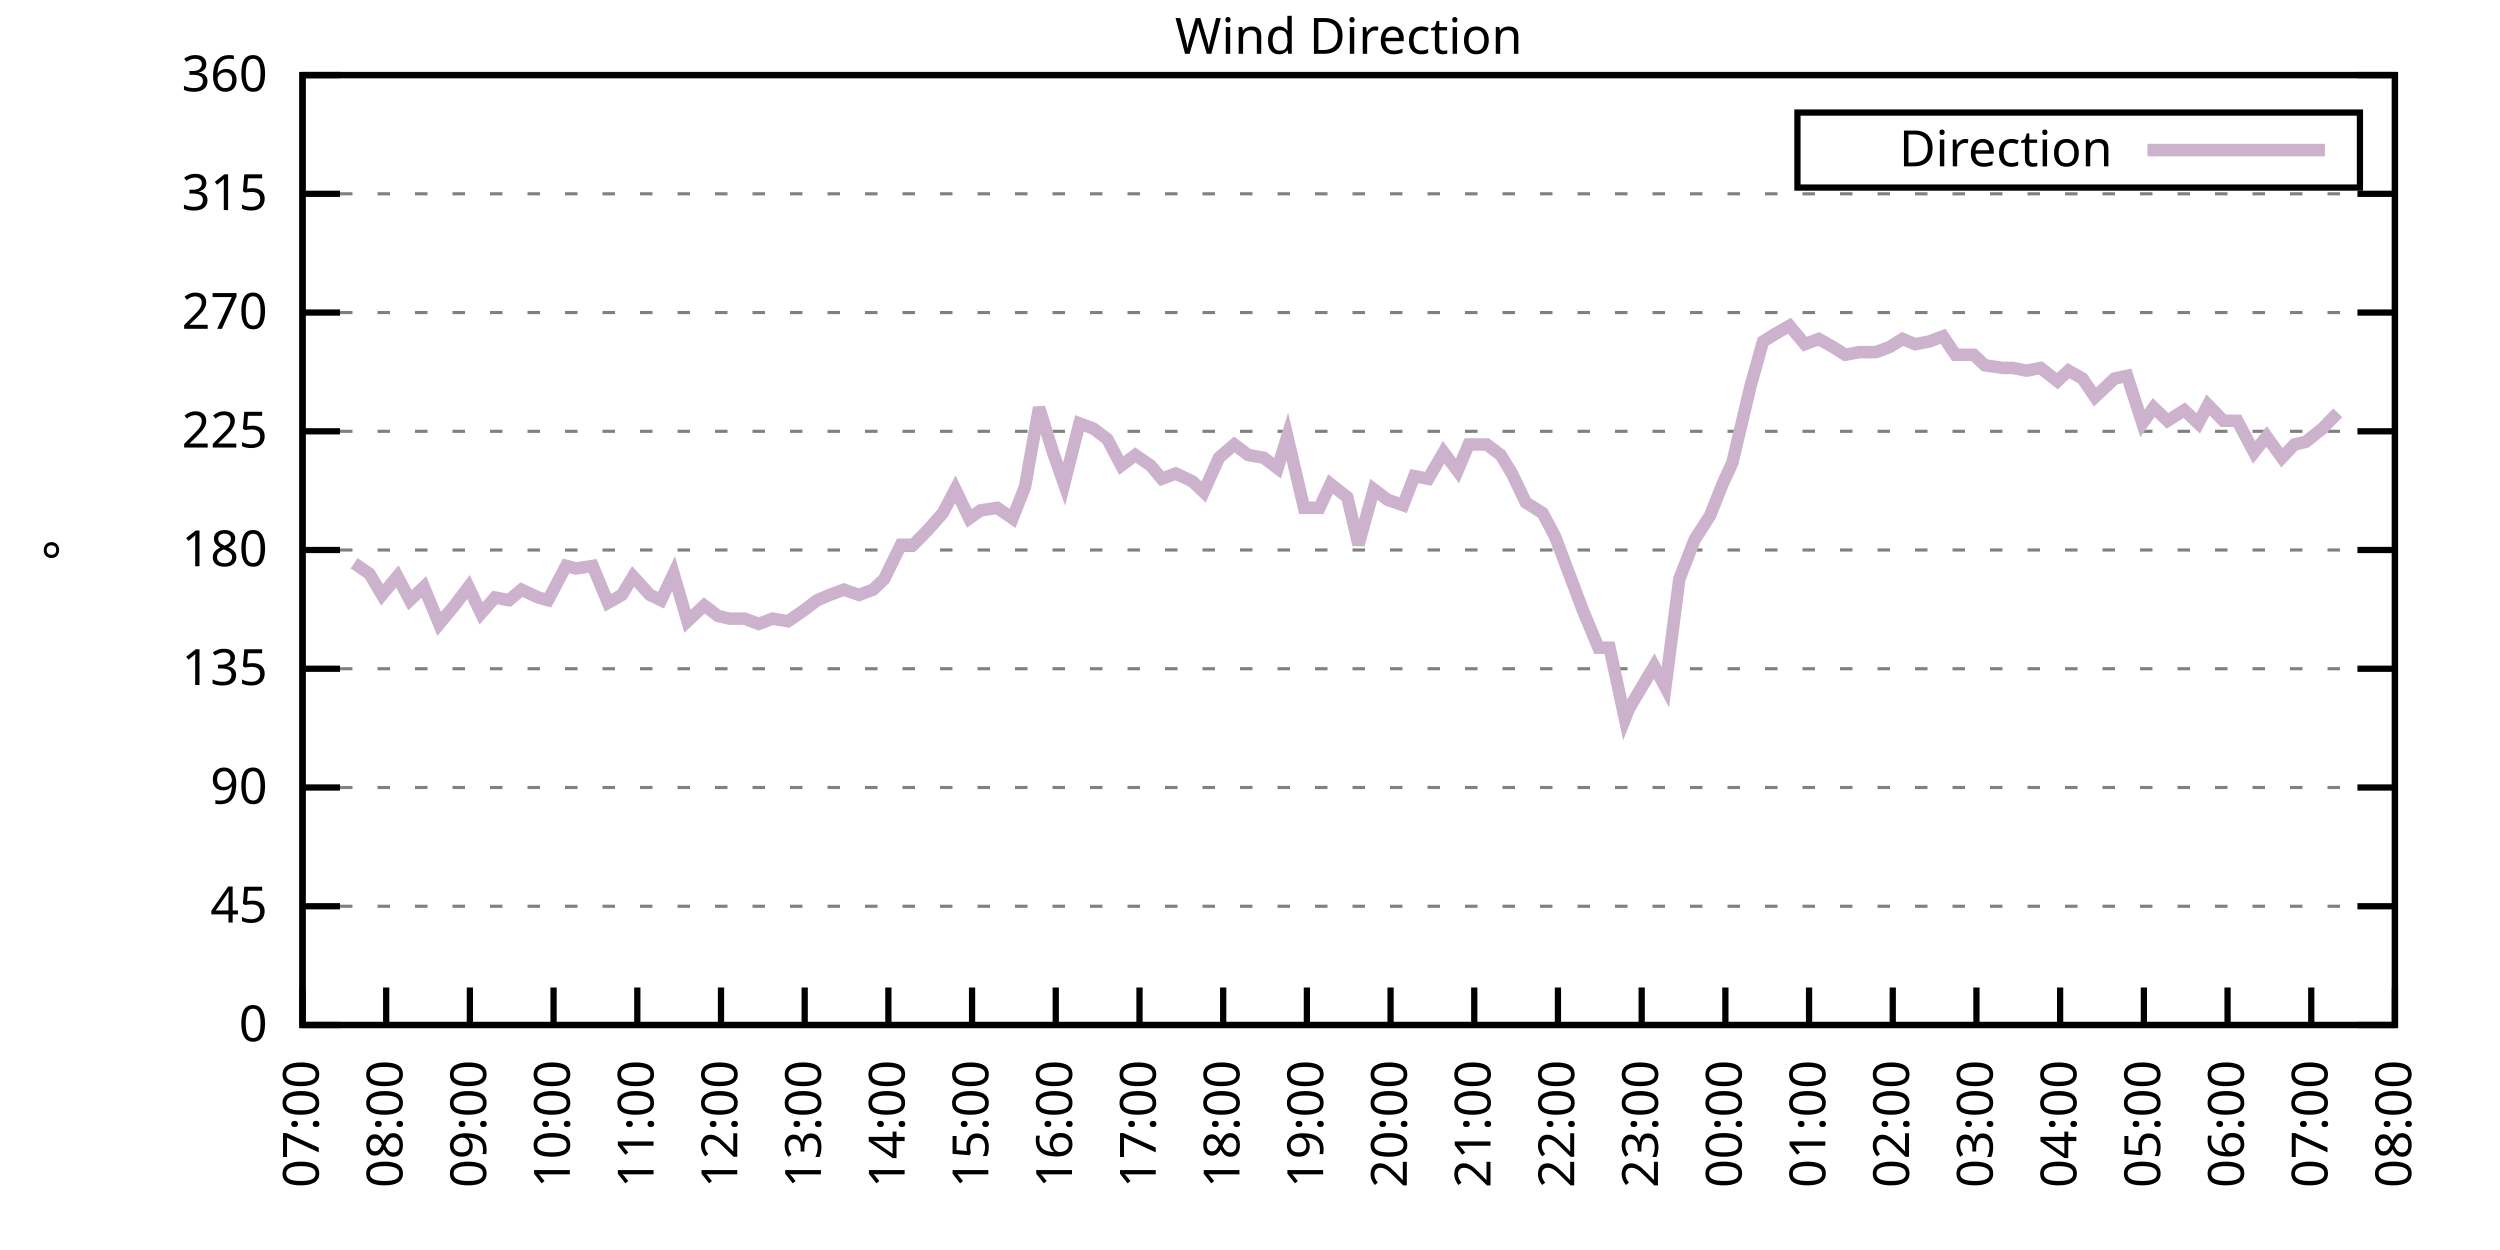
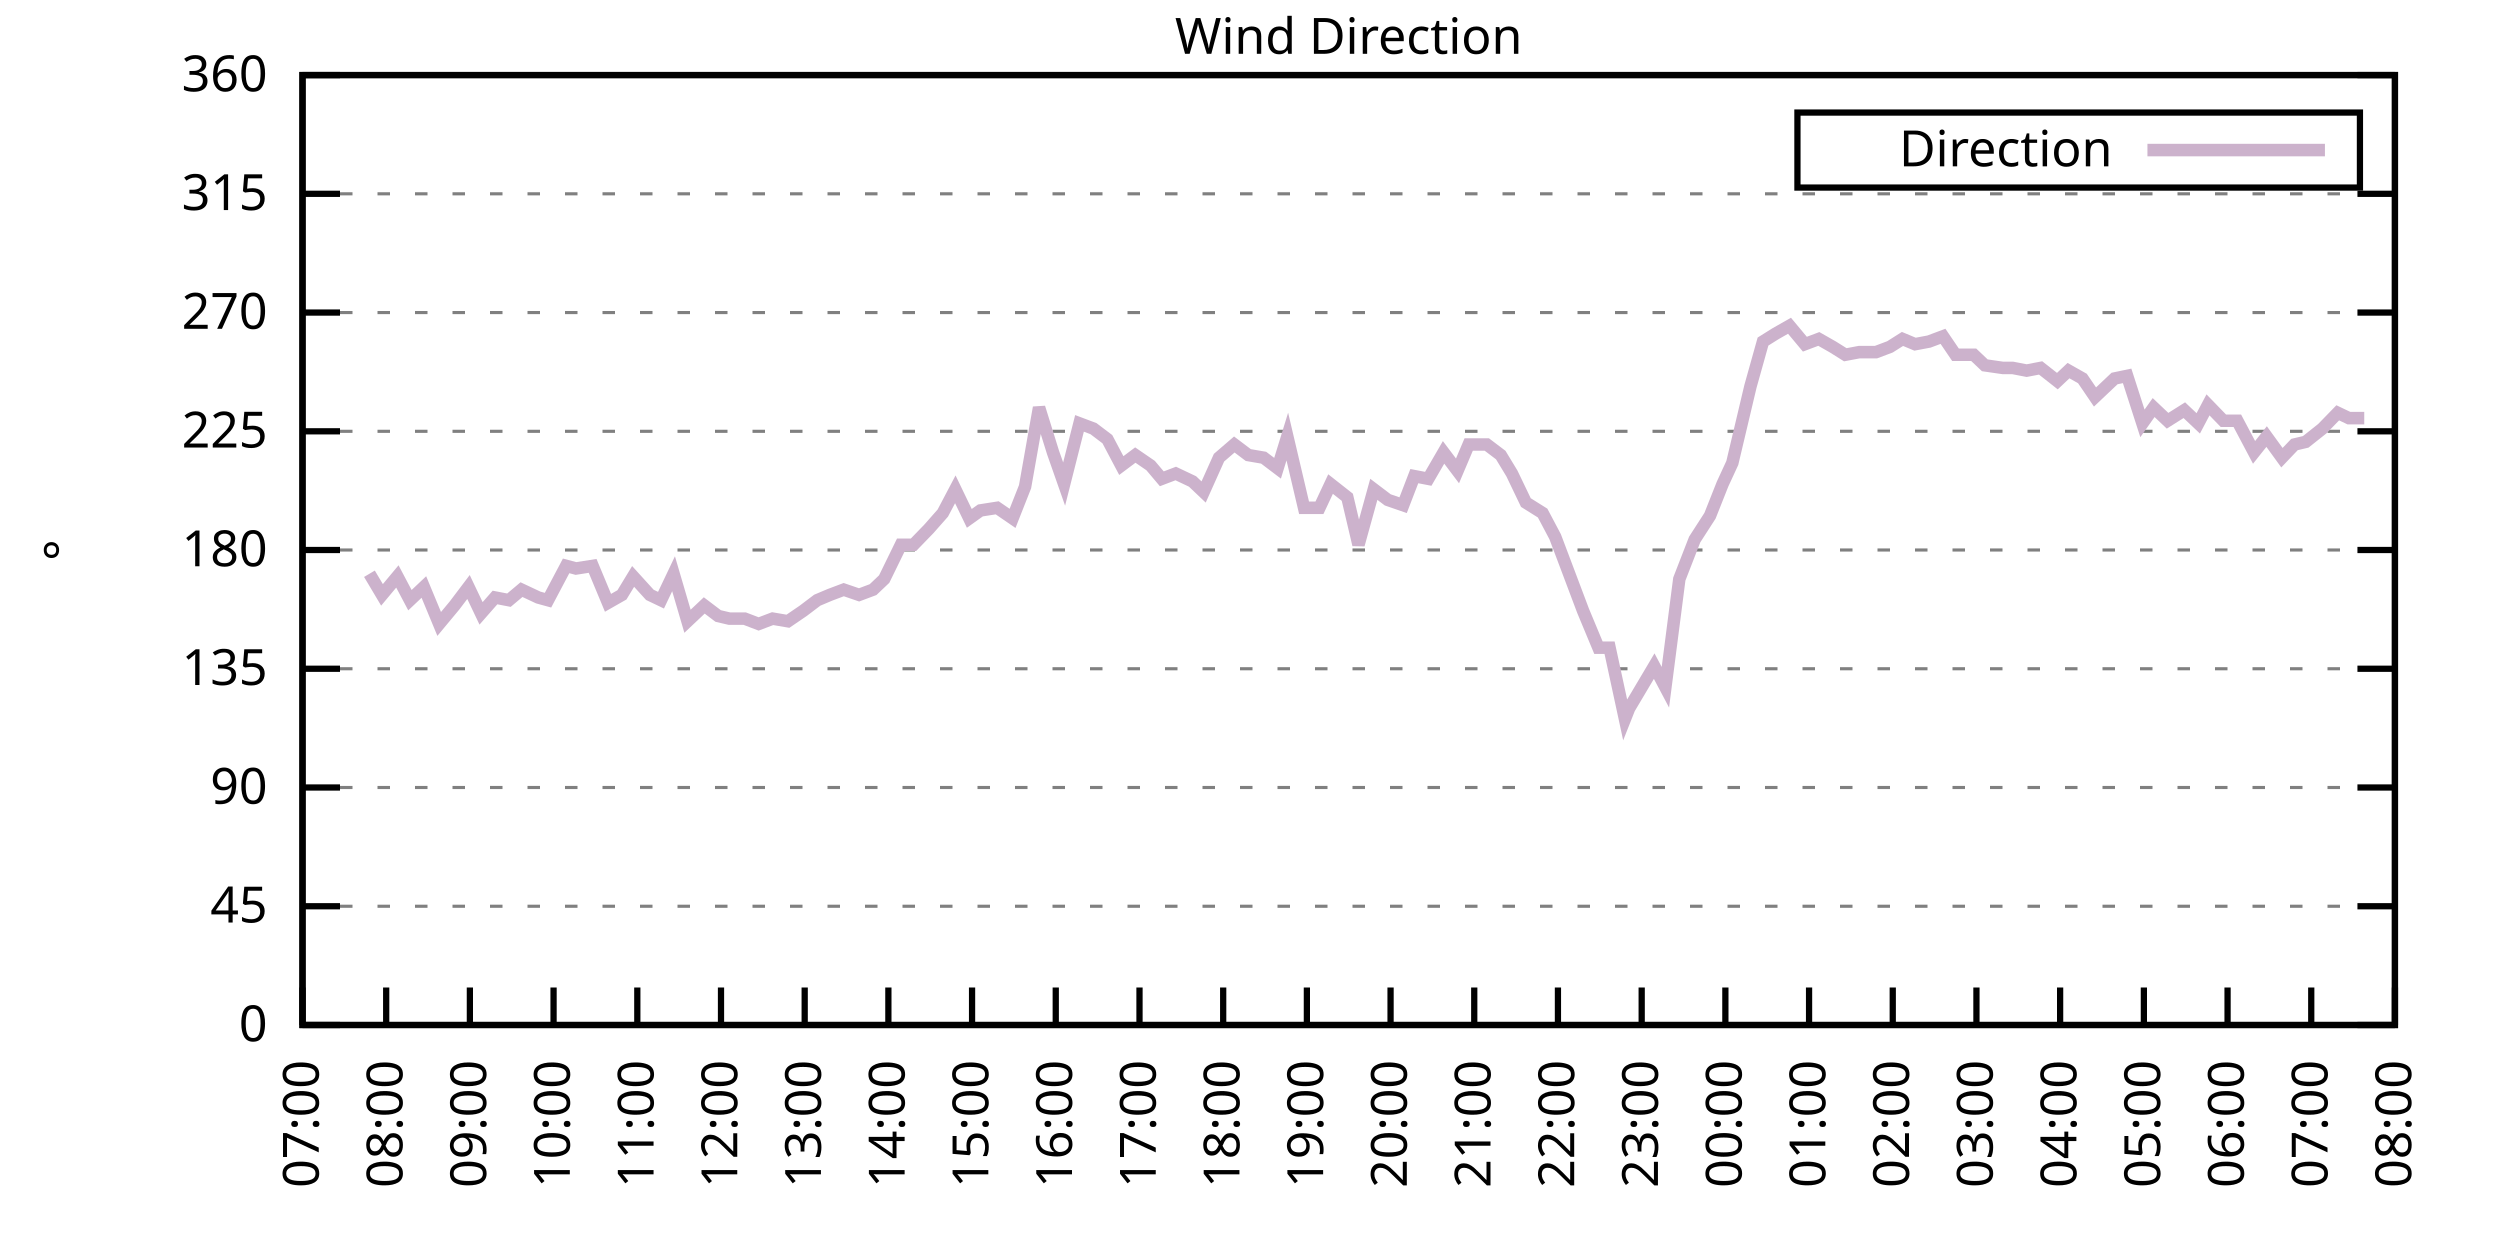
<svg xmlns="http://www.w3.org/2000/svg" xmlns:xlink="http://www.w3.org/1999/xlink" width="400" height="200" viewBox="0 0 400 200">
  <g id="gnuplot_canvas">
    <rect x="0" y="0" width="400" height="200" fill="none" />
    <defs>
      <circle id="gpDot" r="0.5" stroke-width="0.5" stroke="currentColor" />
      <path id="gpPt0" stroke-width="0.333" stroke="currentColor" d="M-1,0 h2 M0,-1 v2" />
      <path id="gpPt1" stroke-width="0.333" stroke="currentColor" d="M-1,-1 L1,1 M1,-1 L-1,1" />
      <path id="gpPt2" stroke-width="0.333" stroke="currentColor" d="M-1,0 L1,0 M0,-1 L0,1 M-1,-1 L1,1 M-1,1 L1,-1" />
      <rect id="gpPt3" stroke-width="0.333" stroke="currentColor" x="-1" y="-1" width="2" height="2" />
      <rect id="gpPt4" stroke-width="0.333" stroke="currentColor" fill="currentColor" x="-1" y="-1" width="2" height="2" />
      <circle id="gpPt5" stroke-width="0.333" stroke="currentColor" cx="0" cy="0" r="1" />
      <use xlink:href="#gpPt5" id="gpPt6" fill="currentColor" stroke="none" />
      <path id="gpPt7" stroke-width="0.333" stroke="currentColor" d="M0,-1.33 L-1.33,0.67 L1.33,0.67 z" />
      <use xlink:href="#gpPt7" id="gpPt8" fill="currentColor" stroke="none" />
      <use xlink:href="#gpPt7" id="gpPt9" stroke="currentColor" transform="rotate(180)" />
      <use xlink:href="#gpPt9" id="gpPt10" fill="currentColor" stroke="none" />
      <use xlink:href="#gpPt3" id="gpPt11" stroke="currentColor" transform="rotate(45)" />
      <use xlink:href="#gpPt11" id="gpPt12" fill="currentColor" stroke="none" />
      <path id="gpPt13" stroke-width="0.333" stroke="currentColor" d="M0,1.330 L1.265,0.411 L0.782,-1.067 L-0.782,-1.076 L-1.265,0.411 z" />
      <use xlink:href="#gpPt13" id="gpPt14" fill="currentColor" stroke="none" />
      <filter id="textbox" filterUnits="objectBoundingBox" x="0" y="0" height="1" width="1">
        <feFlood flood-color="white" flood-opacity="1" result="bgnd" />
        <feComposite in="SourceGraphic" in2="bgnd" operator="atop" />
      </filter>
      <filter id="greybox" filterUnits="objectBoundingBox" x="0" y="0" height="1" width="1">
        <feFlood flood-color="lightgrey" flood-opacity="1" result="grey" />
        <feComposite in="SourceGraphic" in2="grey" operator="atop" />
      </filter>
    </defs>
    <g fill="none" color="white" stroke="currentColor" stroke-width="1.00" stroke-linecap="butt" stroke-linejoin="miter">
</g>
    <g fill="none" color="black" stroke="currentColor" stroke-width="1.00" stroke-linecap="butt" stroke-linejoin="miter">
      <g stroke="none" shape-rendering="crispEdges">
        <polygon fill="rgb(255, 255, 255)" points="48.40,164.00 383.18,164.00 383.18,12.02 48.40,12.02 " />
      </g>
    </g>
    <g fill="none" color="black" stroke="currentColor" stroke-width="1.00" stroke-linecap="butt" stroke-linejoin="miter">
</g>
    <g fill="none" color="black" stroke="black" stroke-width="0.50" stroke-linecap="butt" stroke-linejoin="miter">
</g>
    <g fill="none" color="gray" stroke="currentColor" stroke-width="0.50" stroke-linecap="butt" stroke-linejoin="miter">
      <path stroke="gray" stroke-dasharray="2,4" class="gridline" d="M48.40,164.00 L383.19,164.00  " />
    </g>
    <g fill="none" color="gray" stroke="gray" stroke-width="1.00" stroke-linecap="butt" stroke-linejoin="miter">
</g>
    <g fill="none" color="black" stroke="currentColor" stroke-width="1.00" stroke-linecap="butt" stroke-linejoin="miter">
      <path stroke="black" d="M48.40,164.00 L54.40,164.00 M383.19,164.00 L377.19,164.00  " />
      <g transform="translate(42.80,166.60)" stroke="none" fill="black" font-family="Sans" font-size="8.00" text-anchor="end">
        <text>
          <tspan font-family="Sans"> 0</tspan>
        </text>
      </g>
    </g>
    <g fill="none" color="black" stroke="currentColor" stroke-width="1.00" stroke-linecap="butt" stroke-linejoin="miter">
</g>
    <g fill="none" color="black" stroke="black" stroke-width="0.50" stroke-linecap="butt" stroke-linejoin="miter">
</g>
    <g fill="none" color="gray" stroke="currentColor" stroke-width="0.50" stroke-linecap="butt" stroke-linejoin="miter">
      <path stroke="gray" stroke-dasharray="2,4" class="gridline" d="M48.40,145.00 L383.19,145.00  " />
    </g>
    <g fill="none" color="gray" stroke="gray" stroke-width="1.00" stroke-linecap="butt" stroke-linejoin="miter">
</g>
    <g fill="none" color="black" stroke="currentColor" stroke-width="1.00" stroke-linecap="butt" stroke-linejoin="miter">
      <path stroke="black" d="M48.40,145.00 L54.40,145.00 M383.19,145.00 L377.19,145.00  " />
      <g transform="translate(42.80,147.60)" stroke="none" fill="black" font-family="Sans" font-size="8.00" text-anchor="end">
        <text>
          <tspan font-family="Sans"> 45</tspan>
        </text>
      </g>
    </g>
    <g fill="none" color="black" stroke="currentColor" stroke-width="1.00" stroke-linecap="butt" stroke-linejoin="miter">
</g>
    <g fill="none" color="black" stroke="black" stroke-width="0.50" stroke-linecap="butt" stroke-linejoin="miter">
</g>
    <g fill="none" color="gray" stroke="currentColor" stroke-width="0.50" stroke-linecap="butt" stroke-linejoin="miter">
      <path stroke="gray" stroke-dasharray="2,4" class="gridline" d="M48.40,126.00 L383.19,126.00  " />
    </g>
    <g fill="none" color="gray" stroke="gray" stroke-width="1.00" stroke-linecap="butt" stroke-linejoin="miter">
</g>
    <g fill="none" color="black" stroke="currentColor" stroke-width="1.00" stroke-linecap="butt" stroke-linejoin="miter">
      <path stroke="black" d="M48.40,126.00 L54.40,126.00 M383.19,126.00 L377.19,126.00  " />
      <g transform="translate(42.80,128.60)" stroke="none" fill="black" font-family="Sans" font-size="8.00" text-anchor="end">
        <text>
          <tspan font-family="Sans"> 90</tspan>
        </text>
      </g>
    </g>
    <g fill="none" color="black" stroke="currentColor" stroke-width="1.00" stroke-linecap="butt" stroke-linejoin="miter">
</g>
    <g fill="none" color="black" stroke="black" stroke-width="0.50" stroke-linecap="butt" stroke-linejoin="miter">
</g>
    <g fill="none" color="gray" stroke="currentColor" stroke-width="0.50" stroke-linecap="butt" stroke-linejoin="miter">
      <path stroke="gray" stroke-dasharray="2,4" class="gridline" d="M48.40,107.00 L383.19,107.00  " />
    </g>
    <g fill="none" color="gray" stroke="gray" stroke-width="1.00" stroke-linecap="butt" stroke-linejoin="miter">
</g>
    <g fill="none" color="black" stroke="currentColor" stroke-width="1.00" stroke-linecap="butt" stroke-linejoin="miter">
      <path stroke="black" d="M48.40,107.00 L54.40,107.00 M383.19,107.00 L377.19,107.00  " />
      <g transform="translate(42.80,109.60)" stroke="none" fill="black" font-family="Sans" font-size="8.00" text-anchor="end">
        <text>
          <tspan font-family="Sans"> 135</tspan>
        </text>
      </g>
    </g>
    <g fill="none" color="black" stroke="currentColor" stroke-width="1.00" stroke-linecap="butt" stroke-linejoin="miter">
</g>
    <g fill="none" color="black" stroke="black" stroke-width="0.50" stroke-linecap="butt" stroke-linejoin="miter">
</g>
    <g fill="none" color="gray" stroke="currentColor" stroke-width="0.50" stroke-linecap="butt" stroke-linejoin="miter">
      <path stroke="gray" stroke-dasharray="2,4" class="gridline" d="M48.40,88.00 L383.19,88.00  " />
    </g>
    <g fill="none" color="gray" stroke="gray" stroke-width="1.00" stroke-linecap="butt" stroke-linejoin="miter">
</g>
    <g fill="none" color="black" stroke="currentColor" stroke-width="1.00" stroke-linecap="butt" stroke-linejoin="miter">
      <path stroke="black" d="M48.40,88.00 L54.40,88.00 M383.19,88.00 L377.19,88.00  " />
      <g transform="translate(42.80,90.60)" stroke="none" fill="black" font-family="Sans" font-size="8.00" text-anchor="end">
        <text>
          <tspan font-family="Sans"> 180</tspan>
        </text>
      </g>
    </g>
    <g fill="none" color="black" stroke="currentColor" stroke-width="1.00" stroke-linecap="butt" stroke-linejoin="miter">
</g>
    <g fill="none" color="black" stroke="black" stroke-width="0.50" stroke-linecap="butt" stroke-linejoin="miter">
</g>
    <g fill="none" color="gray" stroke="currentColor" stroke-width="0.50" stroke-linecap="butt" stroke-linejoin="miter">
      <path stroke="gray" stroke-dasharray="2,4" class="gridline" d="M48.40,69.01 L383.19,69.01  " />
    </g>
    <g fill="none" color="gray" stroke="gray" stroke-width="1.00" stroke-linecap="butt" stroke-linejoin="miter">
</g>
    <g fill="none" color="black" stroke="currentColor" stroke-width="1.00" stroke-linecap="butt" stroke-linejoin="miter">
      <path stroke="black" d="M48.40,69.01 L54.40,69.01 M383.19,69.01 L377.19,69.01  " />
      <g transform="translate(42.80,71.61)" stroke="none" fill="black" font-family="Sans" font-size="8.00" text-anchor="end">
        <text>
          <tspan font-family="Sans"> 225</tspan>
        </text>
      </g>
    </g>
    <g fill="none" color="black" stroke="currentColor" stroke-width="1.00" stroke-linecap="butt" stroke-linejoin="miter">
</g>
    <g fill="none" color="black" stroke="black" stroke-width="0.50" stroke-linecap="butt" stroke-linejoin="miter">
</g>
    <g fill="none" color="gray" stroke="currentColor" stroke-width="0.50" stroke-linecap="butt" stroke-linejoin="miter">
      <path stroke="gray" stroke-dasharray="2,4" class="gridline" d="M48.40,50.01 L383.19,50.01  " />
    </g>
    <g fill="none" color="gray" stroke="gray" stroke-width="1.00" stroke-linecap="butt" stroke-linejoin="miter">
</g>
    <g fill="none" color="black" stroke="currentColor" stroke-width="1.00" stroke-linecap="butt" stroke-linejoin="miter">
      <path stroke="black" d="M48.40,50.01 L54.40,50.01 M383.19,50.01 L377.19,50.01  " />
      <g transform="translate(42.80,52.61)" stroke="none" fill="black" font-family="Sans" font-size="8.00" text-anchor="end">
        <text>
          <tspan font-family="Sans"> 270</tspan>
        </text>
      </g>
    </g>
    <g fill="none" color="black" stroke="currentColor" stroke-width="1.00" stroke-linecap="butt" stroke-linejoin="miter">
</g>
    <g fill="none" color="black" stroke="black" stroke-width="0.50" stroke-linecap="butt" stroke-linejoin="miter">
</g>
    <g fill="none" color="gray" stroke="currentColor" stroke-width="0.50" stroke-linecap="butt" stroke-linejoin="miter">
      <path stroke="gray" stroke-dasharray="2,4" class="gridline" d="M48.40,31.01 L383.19,31.01  " />
    </g>
    <g fill="none" color="gray" stroke="gray" stroke-width="1.00" stroke-linecap="butt" stroke-linejoin="miter">
</g>
    <g fill="none" color="black" stroke="currentColor" stroke-width="1.00" stroke-linecap="butt" stroke-linejoin="miter">
      <path stroke="black" d="M48.40,31.01 L54.40,31.01 M383.19,31.01 L377.19,31.01  " />
      <g transform="translate(42.80,33.61)" stroke="none" fill="black" font-family="Sans" font-size="8.00" text-anchor="end">
        <text>
          <tspan font-family="Sans"> 315</tspan>
        </text>
      </g>
    </g>
    <g fill="none" color="black" stroke="currentColor" stroke-width="1.00" stroke-linecap="butt" stroke-linejoin="miter">
</g>
    <g fill="none" color="black" stroke="black" stroke-width="0.50" stroke-linecap="butt" stroke-linejoin="miter">
</g>
    <g fill="none" color="gray" stroke="currentColor" stroke-width="0.50" stroke-linecap="butt" stroke-linejoin="miter">
      <path stroke="gray" stroke-dasharray="2,4" class="gridline" d="M48.40,12.01 L383.19,12.01  " />
    </g>
    <g fill="none" color="gray" stroke="gray" stroke-width="1.00" stroke-linecap="butt" stroke-linejoin="miter">
</g>
    <g fill="none" color="black" stroke="currentColor" stroke-width="1.00" stroke-linecap="butt" stroke-linejoin="miter">
      <path stroke="black" d="M48.40,12.01 L54.40,12.01 M383.19,12.01 L377.19,12.01  " />
      <g transform="translate(42.80,14.61)" stroke="none" fill="black" font-family="Sans" font-size="8.00" text-anchor="end">
        <text>
          <tspan font-family="Sans"> 360</tspan>
        </text>
      </g>
    </g>
    <g fill="none" color="black" stroke="currentColor" stroke-width="1.00" stroke-linecap="butt" stroke-linejoin="miter">
      <path stroke="black" d="M48.40,164.00 L48.40,158.00  " />
      <g transform="translate(51.00,169.60) rotate(270.00)" stroke="none" fill="black" font-family="Sans" font-size="8.00" text-anchor="end">
        <text>
          <tspan font-family="Sans">07:00</tspan>
        </text>
      </g>
    </g>
    <g fill="none" color="black" stroke="currentColor" stroke-width="1.00" stroke-linecap="butt" stroke-linejoin="miter">
      <path stroke="black" d="M61.79,164.00 L61.79,158.00  " />
      <g transform="translate(64.39,169.60) rotate(270.00)" stroke="none" fill="black" font-family="Sans" font-size="8.00" text-anchor="end">
        <text>
          <tspan font-family="Sans">08:00</tspan>
        </text>
      </g>
    </g>
    <g fill="none" color="black" stroke="currentColor" stroke-width="1.00" stroke-linecap="butt" stroke-linejoin="miter">
      <path stroke="black" d="M75.18,164.00 L75.18,158.00  " />
      <g transform="translate(77.78,169.60) rotate(270.00)" stroke="none" fill="black" font-family="Sans" font-size="8.00" text-anchor="end">
        <text>
          <tspan font-family="Sans">09:00</tspan>
        </text>
      </g>
    </g>
    <g fill="none" color="black" stroke="currentColor" stroke-width="1.00" stroke-linecap="butt" stroke-linejoin="miter">
      <path stroke="black" d="M88.57,164.00 L88.57,158.00  " />
      <g transform="translate(91.17,169.60) rotate(270.00)" stroke="none" fill="black" font-family="Sans" font-size="8.00" text-anchor="end">
        <text>
          <tspan font-family="Sans">10:00</tspan>
        </text>
      </g>
    </g>
    <g fill="none" color="black" stroke="currentColor" stroke-width="1.00" stroke-linecap="butt" stroke-linejoin="miter">
      <path stroke="black" d="M101.97,164.00 L101.97,158.00  " />
      <g transform="translate(104.57,169.60) rotate(270.00)" stroke="none" fill="black" font-family="Sans" font-size="8.00" text-anchor="end">
        <text>
          <tspan font-family="Sans">11:00</tspan>
        </text>
      </g>
    </g>
    <g fill="none" color="black" stroke="currentColor" stroke-width="1.00" stroke-linecap="butt" stroke-linejoin="miter">
      <path stroke="black" d="M115.36,164.00 L115.36,158.00  " />
      <g transform="translate(117.96,169.60) rotate(270.00)" stroke="none" fill="black" font-family="Sans" font-size="8.00" text-anchor="end">
        <text>
          <tspan font-family="Sans">12:00</tspan>
        </text>
      </g>
    </g>
    <g fill="none" color="black" stroke="currentColor" stroke-width="1.00" stroke-linecap="butt" stroke-linejoin="miter">
      <path stroke="black" d="M128.75,164.00 L128.75,158.00  " />
      <g transform="translate(131.35,169.60) rotate(270.00)" stroke="none" fill="black" font-family="Sans" font-size="8.00" text-anchor="end">
        <text>
          <tspan font-family="Sans">13:00</tspan>
        </text>
      </g>
    </g>
    <g fill="none" color="black" stroke="currentColor" stroke-width="1.00" stroke-linecap="butt" stroke-linejoin="miter">
      <path stroke="black" d="M142.14,164.00 L142.14,158.00  " />
      <g transform="translate(144.74,169.60) rotate(270.00)" stroke="none" fill="black" font-family="Sans" font-size="8.00" text-anchor="end">
        <text>
          <tspan font-family="Sans">14:00</tspan>
        </text>
      </g>
    </g>
    <g fill="none" color="black" stroke="currentColor" stroke-width="1.00" stroke-linecap="butt" stroke-linejoin="miter">
      <path stroke="black" d="M155.53,164.00 L155.53,158.00  " />
      <g transform="translate(158.13,169.60) rotate(270.00)" stroke="none" fill="black" font-family="Sans" font-size="8.00" text-anchor="end">
        <text>
          <tspan font-family="Sans">15:00</tspan>
        </text>
      </g>
    </g>
    <g fill="none" color="black" stroke="currentColor" stroke-width="1.00" stroke-linecap="butt" stroke-linejoin="miter">
      <path stroke="black" d="M168.92,164.00 L168.92,158.00  " />
      <g transform="translate(171.52,169.60) rotate(270.00)" stroke="none" fill="black" font-family="Sans" font-size="8.00" text-anchor="end">
        <text>
          <tspan font-family="Sans">16:00</tspan>
        </text>
      </g>
    </g>
    <g fill="none" color="black" stroke="currentColor" stroke-width="1.00" stroke-linecap="butt" stroke-linejoin="miter">
      <path stroke="black" d="M182.32,164.00 L182.32,158.00  " />
      <g transform="translate(184.92,169.60) rotate(270.00)" stroke="none" fill="black" font-family="Sans" font-size="8.00" text-anchor="end">
        <text>
          <tspan font-family="Sans">17:00</tspan>
        </text>
      </g>
    </g>
    <g fill="none" color="black" stroke="currentColor" stroke-width="1.00" stroke-linecap="butt" stroke-linejoin="miter">
      <path stroke="black" d="M195.71,164.00 L195.71,158.00  " />
      <g transform="translate(198.31,169.60) rotate(270.00)" stroke="none" fill="black" font-family="Sans" font-size="8.00" text-anchor="end">
        <text>
          <tspan font-family="Sans">18:00</tspan>
        </text>
      </g>
    </g>
    <g fill="none" color="black" stroke="currentColor" stroke-width="1.00" stroke-linecap="butt" stroke-linejoin="miter">
      <path stroke="black" d="M209.10,164.00 L209.10,158.00  " />
      <g transform="translate(211.70,169.60) rotate(270.00)" stroke="none" fill="black" font-family="Sans" font-size="8.00" text-anchor="end">
        <text>
          <tspan font-family="Sans">19:00</tspan>
        </text>
      </g>
    </g>
    <g fill="none" color="black" stroke="currentColor" stroke-width="1.00" stroke-linecap="butt" stroke-linejoin="miter">
      <path stroke="black" d="M222.49,164.00 L222.49,158.00  " />
      <g transform="translate(225.09,169.60) rotate(270.00)" stroke="none" fill="black" font-family="Sans" font-size="8.00" text-anchor="end">
        <text>
          <tspan font-family="Sans">20:00</tspan>
        </text>
      </g>
    </g>
    <g fill="none" color="black" stroke="currentColor" stroke-width="1.00" stroke-linecap="butt" stroke-linejoin="miter">
      <path stroke="black" d="M235.88,164.00 L235.88,158.00  " />
      <g transform="translate(238.48,169.60) rotate(270.00)" stroke="none" fill="black" font-family="Sans" font-size="8.00" text-anchor="end">
        <text>
          <tspan font-family="Sans">21:00</tspan>
        </text>
      </g>
    </g>
    <g fill="none" color="black" stroke="currentColor" stroke-width="1.00" stroke-linecap="butt" stroke-linejoin="miter">
      <path stroke="black" d="M249.27,164.00 L249.27,158.00  " />
      <g transform="translate(251.87,169.60) rotate(270.00)" stroke="none" fill="black" font-family="Sans" font-size="8.00" text-anchor="end">
        <text>
          <tspan font-family="Sans">22:00</tspan>
        </text>
      </g>
    </g>
    <g fill="none" color="black" stroke="currentColor" stroke-width="1.00" stroke-linecap="butt" stroke-linejoin="miter">
      <path stroke="black" d="M262.67,164.00 L262.67,158.00  " />
      <g transform="translate(265.27,169.60) rotate(270.00)" stroke="none" fill="black" font-family="Sans" font-size="8.00" text-anchor="end">
        <text>
          <tspan font-family="Sans">23:00</tspan>
        </text>
      </g>
    </g>
    <g fill="none" color="black" stroke="currentColor" stroke-width="1.00" stroke-linecap="butt" stroke-linejoin="miter">
      <path stroke="black" d="M276.06,164.00 L276.06,158.00  " />
      <g transform="translate(278.66,169.60) rotate(270.00)" stroke="none" fill="black" font-family="Sans" font-size="8.00" text-anchor="end">
        <text>
          <tspan font-family="Sans">00:00</tspan>
        </text>
      </g>
    </g>
    <g fill="none" color="black" stroke="currentColor" stroke-width="1.00" stroke-linecap="butt" stroke-linejoin="miter">
      <path stroke="black" d="M289.45,164.00 L289.45,158.00  " />
      <g transform="translate(292.05,169.60) rotate(270.00)" stroke="none" fill="black" font-family="Sans" font-size="8.00" text-anchor="end">
        <text>
          <tspan font-family="Sans">01:00</tspan>
        </text>
      </g>
    </g>
    <g fill="none" color="black" stroke="currentColor" stroke-width="1.00" stroke-linecap="butt" stroke-linejoin="miter">
      <path stroke="black" d="M302.84,164.00 L302.84,158.00  " />
      <g transform="translate(305.44,169.60) rotate(270.00)" stroke="none" fill="black" font-family="Sans" font-size="8.00" text-anchor="end">
        <text>
          <tspan font-family="Sans">02:00</tspan>
        </text>
      </g>
    </g>
    <g fill="none" color="black" stroke="currentColor" stroke-width="1.00" stroke-linecap="butt" stroke-linejoin="miter">
      <path stroke="black" d="M316.23,164.00 L316.23,158.00  " />
      <g transform="translate(318.83,169.60) rotate(270.00)" stroke="none" fill="black" font-family="Sans" font-size="8.00" text-anchor="end">
        <text>
          <tspan font-family="Sans">03:00</tspan>
        </text>
      </g>
    </g>
    <g fill="none" color="black" stroke="currentColor" stroke-width="1.00" stroke-linecap="butt" stroke-linejoin="miter">
      <path stroke="black" d="M329.62,164.00 L329.62,158.00  " />
      <g transform="translate(332.22,169.60) rotate(270.00)" stroke="none" fill="black" font-family="Sans" font-size="8.00" text-anchor="end">
        <text>
          <tspan font-family="Sans">04:00</tspan>
        </text>
      </g>
    </g>
    <g fill="none" color="black" stroke="currentColor" stroke-width="1.00" stroke-linecap="butt" stroke-linejoin="miter">
      <path stroke="black" d="M343.02,164.00 L343.02,158.00  " />
      <g transform="translate(345.62,169.60) rotate(270.00)" stroke="none" fill="black" font-family="Sans" font-size="8.00" text-anchor="end">
        <text>
          <tspan font-family="Sans">05:00</tspan>
        </text>
      </g>
    </g>
    <g fill="none" color="black" stroke="currentColor" stroke-width="1.00" stroke-linecap="butt" stroke-linejoin="miter">
      <path stroke="black" d="M356.41,164.00 L356.41,158.00  " />
      <g transform="translate(359.01,169.60) rotate(270.00)" stroke="none" fill="black" font-family="Sans" font-size="8.00" text-anchor="end">
        <text>
          <tspan font-family="Sans">06:00</tspan>
        </text>
      </g>
    </g>
    <g fill="none" color="black" stroke="currentColor" stroke-width="1.00" stroke-linecap="butt" stroke-linejoin="miter">
      <path stroke="black" d="M369.80,164.00 L369.80,158.00  " />
      <g transform="translate(372.40,169.60) rotate(270.00)" stroke="none" fill="black" font-family="Sans" font-size="8.00" text-anchor="end">
        <text>
          <tspan font-family="Sans">07:00</tspan>
        </text>
      </g>
    </g>
    <g fill="none" color="black" stroke="currentColor" stroke-width="1.00" stroke-linecap="butt" stroke-linejoin="miter">
      <path stroke="black" d="M383.19,164.00 L383.19,158.00  " />
      <g transform="translate(385.79,169.60) rotate(270.00)" stroke="none" fill="black" font-family="Sans" font-size="8.00" text-anchor="end">
        <text>
          <tspan font-family="Sans">08:00</tspan>
        </text>
      </g>
    </g>
    <g fill="none" color="black" stroke="currentColor" stroke-width="1.00" stroke-linecap="butt" stroke-linejoin="miter">
</g>
    <g fill="none" color="black" stroke="currentColor" stroke-width="1.00" stroke-linecap="butt" stroke-linejoin="miter">
      <path stroke="black" d="M48.40,12.01 L48.40,164.00 L383.19,164.00 L383.19,12.01 L48.40,12.01 Z  " />
    </g>
    <g fill="none" color="black" stroke="currentColor" stroke-width="1.00" stroke-linecap="butt" stroke-linejoin="miter">
</g>
    <g fill="none" color="black" stroke="currentColor" stroke-width="1.00" stroke-linecap="butt" stroke-linejoin="miter">
      <path stroke="black" d="M287.59,30.01 L287.59,18.01 L377.59,18.01 L377.59,30.01 L287.59,30.01 Z  " />
    </g>
    <g id="Wind_direction_plot_1">
      <g fill="none" color="white" stroke="black" stroke-width="2.00" stroke-linecap="butt" stroke-linejoin="miter">
</g>
      <g fill="none" color="black" stroke="currentColor" stroke-width="2.00" stroke-linecap="butt" stroke-linejoin="miter">
        <g transform="translate(337.99,26.61)" stroke="none" fill="black" font-family="Sans" font-size="8.00" text-anchor="end">
          <text>
            <tspan font-family="Sans">Direction</tspan>
          </text>
        </g>
      </g>
      <g fill="none" color="black" stroke="currentColor" stroke-width="2.00" stroke-linecap="butt" stroke-linejoin="miter">
-         <path stroke="rgb(204, 178, 204)" d="M343.59,24.01 L371.99,24.01 M56.66,90.12 L59.11,91.80 L61.12,95.18 L63.58,92.23 L65.59,96.03 L67.82,93.92   L70.27,99.83 L72.73,96.87 L74.96,93.92 L76.97,98.14 L79.20,95.60 L81.43,96.03 L83.44,94.34 L86.12,95.60   L87.68,96.03 L90.58,90.54 L92.15,90.96 L94.82,90.54 L97.28,96.45 L99.51,95.18 L101.30,92.23 L103.98,95.18   L105.76,96.03 L107.77,91.80 L110.00,99.40 L112.68,96.87 L114.91,98.56 L116.70,98.98 L119.15,98.98 L121.38,99.83   L123.62,98.98 L126.07,99.40 L128.53,97.72 L130.76,96.03 L132.77,95.18 L135.00,94.34 L137.45,95.18 L139.69,94.34   L141.47,92.65 L144.15,87.16 L146.16,87.16 L148.61,84.63 L150.85,82.09 L152.85,78.29 L155.09,82.94 L156.87,81.67   L159.55,81.25 L162.01,82.94 L164.01,77.87 L166.25,65.21 L168.48,72.38 L170.26,77.45 L172.72,67.74 L174.95,68.58   L177.18,70.27 L179.41,74.49 L181.65,72.81 L184.10,74.49 L185.89,76.61 L188.12,75.76 L190.80,77.03 L192.58,78.72   L195.04,73.23 L197.49,71.12 L199.73,72.81 L202.18,73.23 L204.41,74.92 L205.97,69.85 L208.65,81.25 L211.11,81.25   L212.89,77.45 L215.57,79.56 L217.36,87.16 L219.81,78.29 L222.04,79.98 L224.50,80.83 L226.29,76.18 L228.52,76.61   L230.97,72.38 L233.20,75.34 L234.99,71.12 L237.89,71.12 L240.12,72.81 L241.91,75.76 L244.14,80.41 L246.82,82.09   L248.83,85.89 L251.06,91.80 L253.29,97.72 L255.75,103.63 L257.53,103.63 L259.99,115.03 L260.66,113.34 L264.67,106.58   L266.46,109.96 L268.69,92.65 L271.15,86.32 L273.60,82.52 L275.61,77.45 L277.17,74.07 L280.07,61.83 L282.08,54.65   L284.09,53.39 L286.32,52.12 L288.78,55.07 L291.01,54.23 L293.24,55.50 L295.25,56.76 L297.48,56.34 L300.16,56.34   L302.39,55.50 L304.40,54.23 L306.41,55.07 L308.64,54.65 L310.88,53.81 L312.88,56.76 L315.79,56.76 L317.57,58.45   L320.47,58.87 L322.04,58.87 L324.27,59.30 L326.50,58.87 L329.18,60.98 L330.96,59.30 L333.19,60.56 L335.20,63.52   L338.33,60.56 L340.34,60.14 L342.79,67.74 L344.58,65.21 L346.81,67.32 L349.49,65.63 L351.72,67.74 L353.28,64.78   L355.74,67.32 L357.97,67.32 L360.65,72.38 L362.66,69.85 L365.11,73.23 L367.12,71.12 L368.91,70.70 L371.58,68.58   L374.04,66.05  " />
+         <path stroke="rgb(204, 178, 204)" d="M343.59,24.01 L371.99,24.01 M59.11,91.80 L61.12,95.18 L63.58,92.23 L65.59,96.03 L67.82,93.92 L70.27,99.83   L72.73,96.87 L74.96,93.92 L76.97,98.14 L79.20,95.60 L81.43,96.03 L83.44,94.34 L86.12,95.60 L87.68,96.03   L90.58,90.54 L92.15,90.96 L94.82,90.54 L97.28,96.45 L99.51,95.18 L101.30,92.23 L103.98,95.18 L105.76,96.03   L107.77,91.80 L110.00,99.40 L112.68,96.87 L114.91,98.56 L116.70,98.98 L119.15,98.98 L121.38,99.83 L123.62,98.98   L126.07,99.40 L128.53,97.72 L130.76,96.03 L132.77,95.18 L135.00,94.34 L137.45,95.18 L139.69,94.34 L141.47,92.65   L144.15,87.16 L146.16,87.16 L148.61,84.63 L150.85,82.09 L152.85,78.29 L155.09,82.94 L156.87,81.67 L159.55,81.25   L162.01,82.94 L164.01,77.87 L166.25,65.21 L168.48,72.38 L170.26,77.45 L172.72,67.74 L174.95,68.58 L177.18,70.27   L179.41,74.49 L181.65,72.81 L184.10,74.49 L185.89,76.61 L188.12,75.76 L190.80,77.03 L192.58,78.72 L195.04,73.23   L197.49,71.12 L199.73,72.81 L202.18,73.23 L204.41,74.92 L205.97,69.85 L208.65,81.25 L211.11,81.25 L212.89,77.45   L215.57,79.56 L217.36,87.16 L219.81,78.29 L222.04,79.98 L224.50,80.83 L226.29,76.18 L228.52,76.61 L230.97,72.38   L233.20,75.34 L234.99,71.12 L237.89,71.12 L240.12,72.81 L241.91,75.76 L244.14,80.41 L246.82,82.09 L248.83,85.89   L251.06,91.80 L253.29,97.72 L255.75,103.63 L257.53,103.63 L259.99,115.03 L260.66,113.34 L264.67,106.58 L266.46,109.96   L268.69,92.65 L271.15,86.32 L273.60,82.52 L275.61,77.45 L277.17,74.07 L280.07,61.83 L282.08,54.65 L284.09,53.39   L286.32,52.12 L288.78,55.07 L291.01,54.23 L293.24,55.50 L295.25,56.76 L297.48,56.34 L300.16,56.34 L302.39,55.50   L304.40,54.23 L306.41,55.07 L308.64,54.65 L310.88,53.81 L312.88,56.76 L315.79,56.76 L317.57,58.45 L320.47,58.87   L322.04,58.87 L324.27,59.30 L326.50,58.87 L329.18,60.98 L330.96,59.30 L333.19,60.56 L335.20,63.52 L338.33,60.56   L340.34,60.14 L342.79,67.74 L344.58,65.21 L346.81,67.32 L349.49,65.63 L351.72,67.74 L353.28,64.78 L355.74,67.32   L357.97,67.32 L360.65,72.38 L362.66,69.85 L365.11,73.23 L367.12,71.12 L368.91,70.70 L371.58,68.58 L374.04,66.05   L375.82,66.90 L378.28,66.90  " />
      </g>
    </g>
    <g fill="none" color="black" stroke="currentColor" stroke-width="2.00" stroke-linecap="butt" stroke-linejoin="miter">
</g>
    <g fill="none" color="black" stroke="black" stroke-width="1.00" stroke-linecap="butt" stroke-linejoin="miter">
</g>
    <g fill="none" color="black" stroke="currentColor" stroke-width="1.00" stroke-linecap="butt" stroke-linejoin="miter">
      <path stroke="black" d="M48.40,12.01 L48.40,164.00 L383.19,164.00 L383.19,12.01 L48.40,12.01 Z  " />
      <g transform="translate(12.80,88.01) rotate(270.00)" stroke="none" fill="black" font-family="Sans" font-size="8.00" text-anchor="middle">
        <text>
          <tspan font-family="Sans">°</tspan>
        </text>
      </g>
    </g>
    <g fill="none" color="black" stroke="currentColor" stroke-width="1.00" stroke-linecap="butt" stroke-linejoin="miter">
</g>
    <g fill="none" color="black" stroke="currentColor" stroke-width="1.00" stroke-linecap="butt" stroke-linejoin="miter">
      <g transform="translate(215.79,8.61)" stroke="none" fill="black" font-family="Sans" font-size="8.00" text-anchor="middle">
        <text>
          <tspan font-family="Sans">Wind Direction</tspan>
        </text>
      </g>
    </g>
    <g fill="none" color="black" stroke="currentColor" stroke-width="1.00" stroke-linecap="butt" stroke-linejoin="miter">
</g>
  </g>
</svg>
